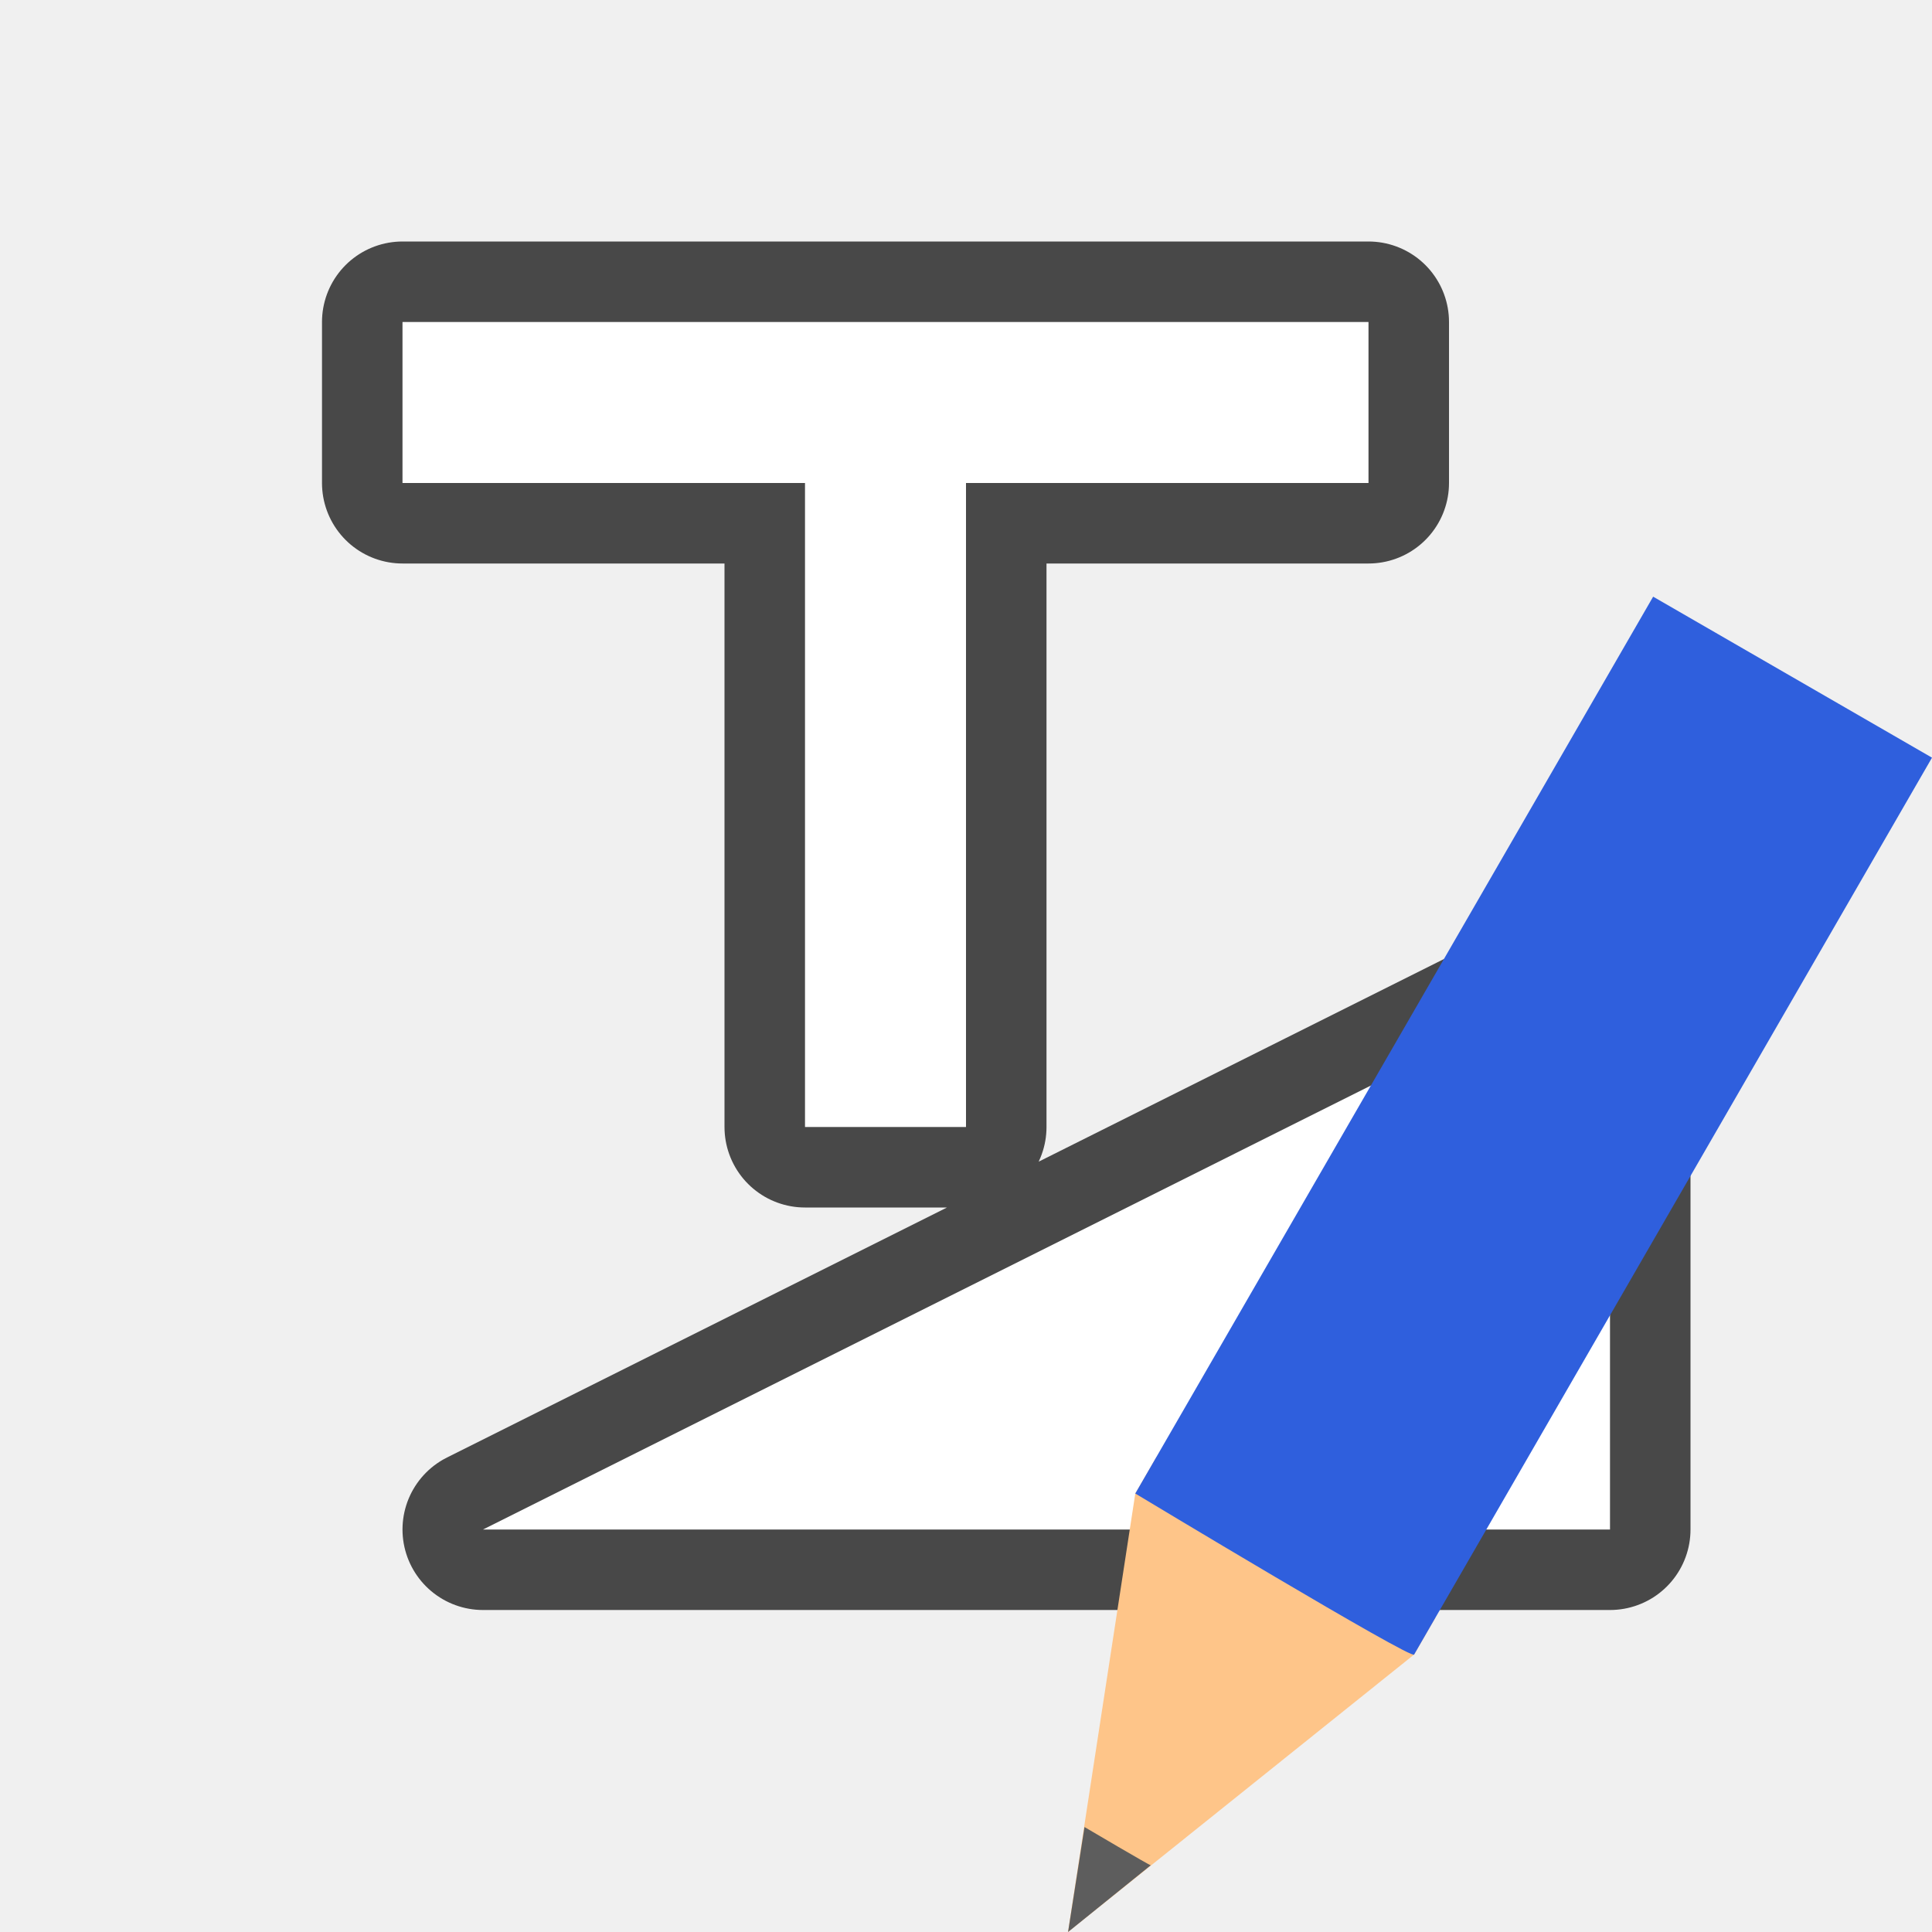
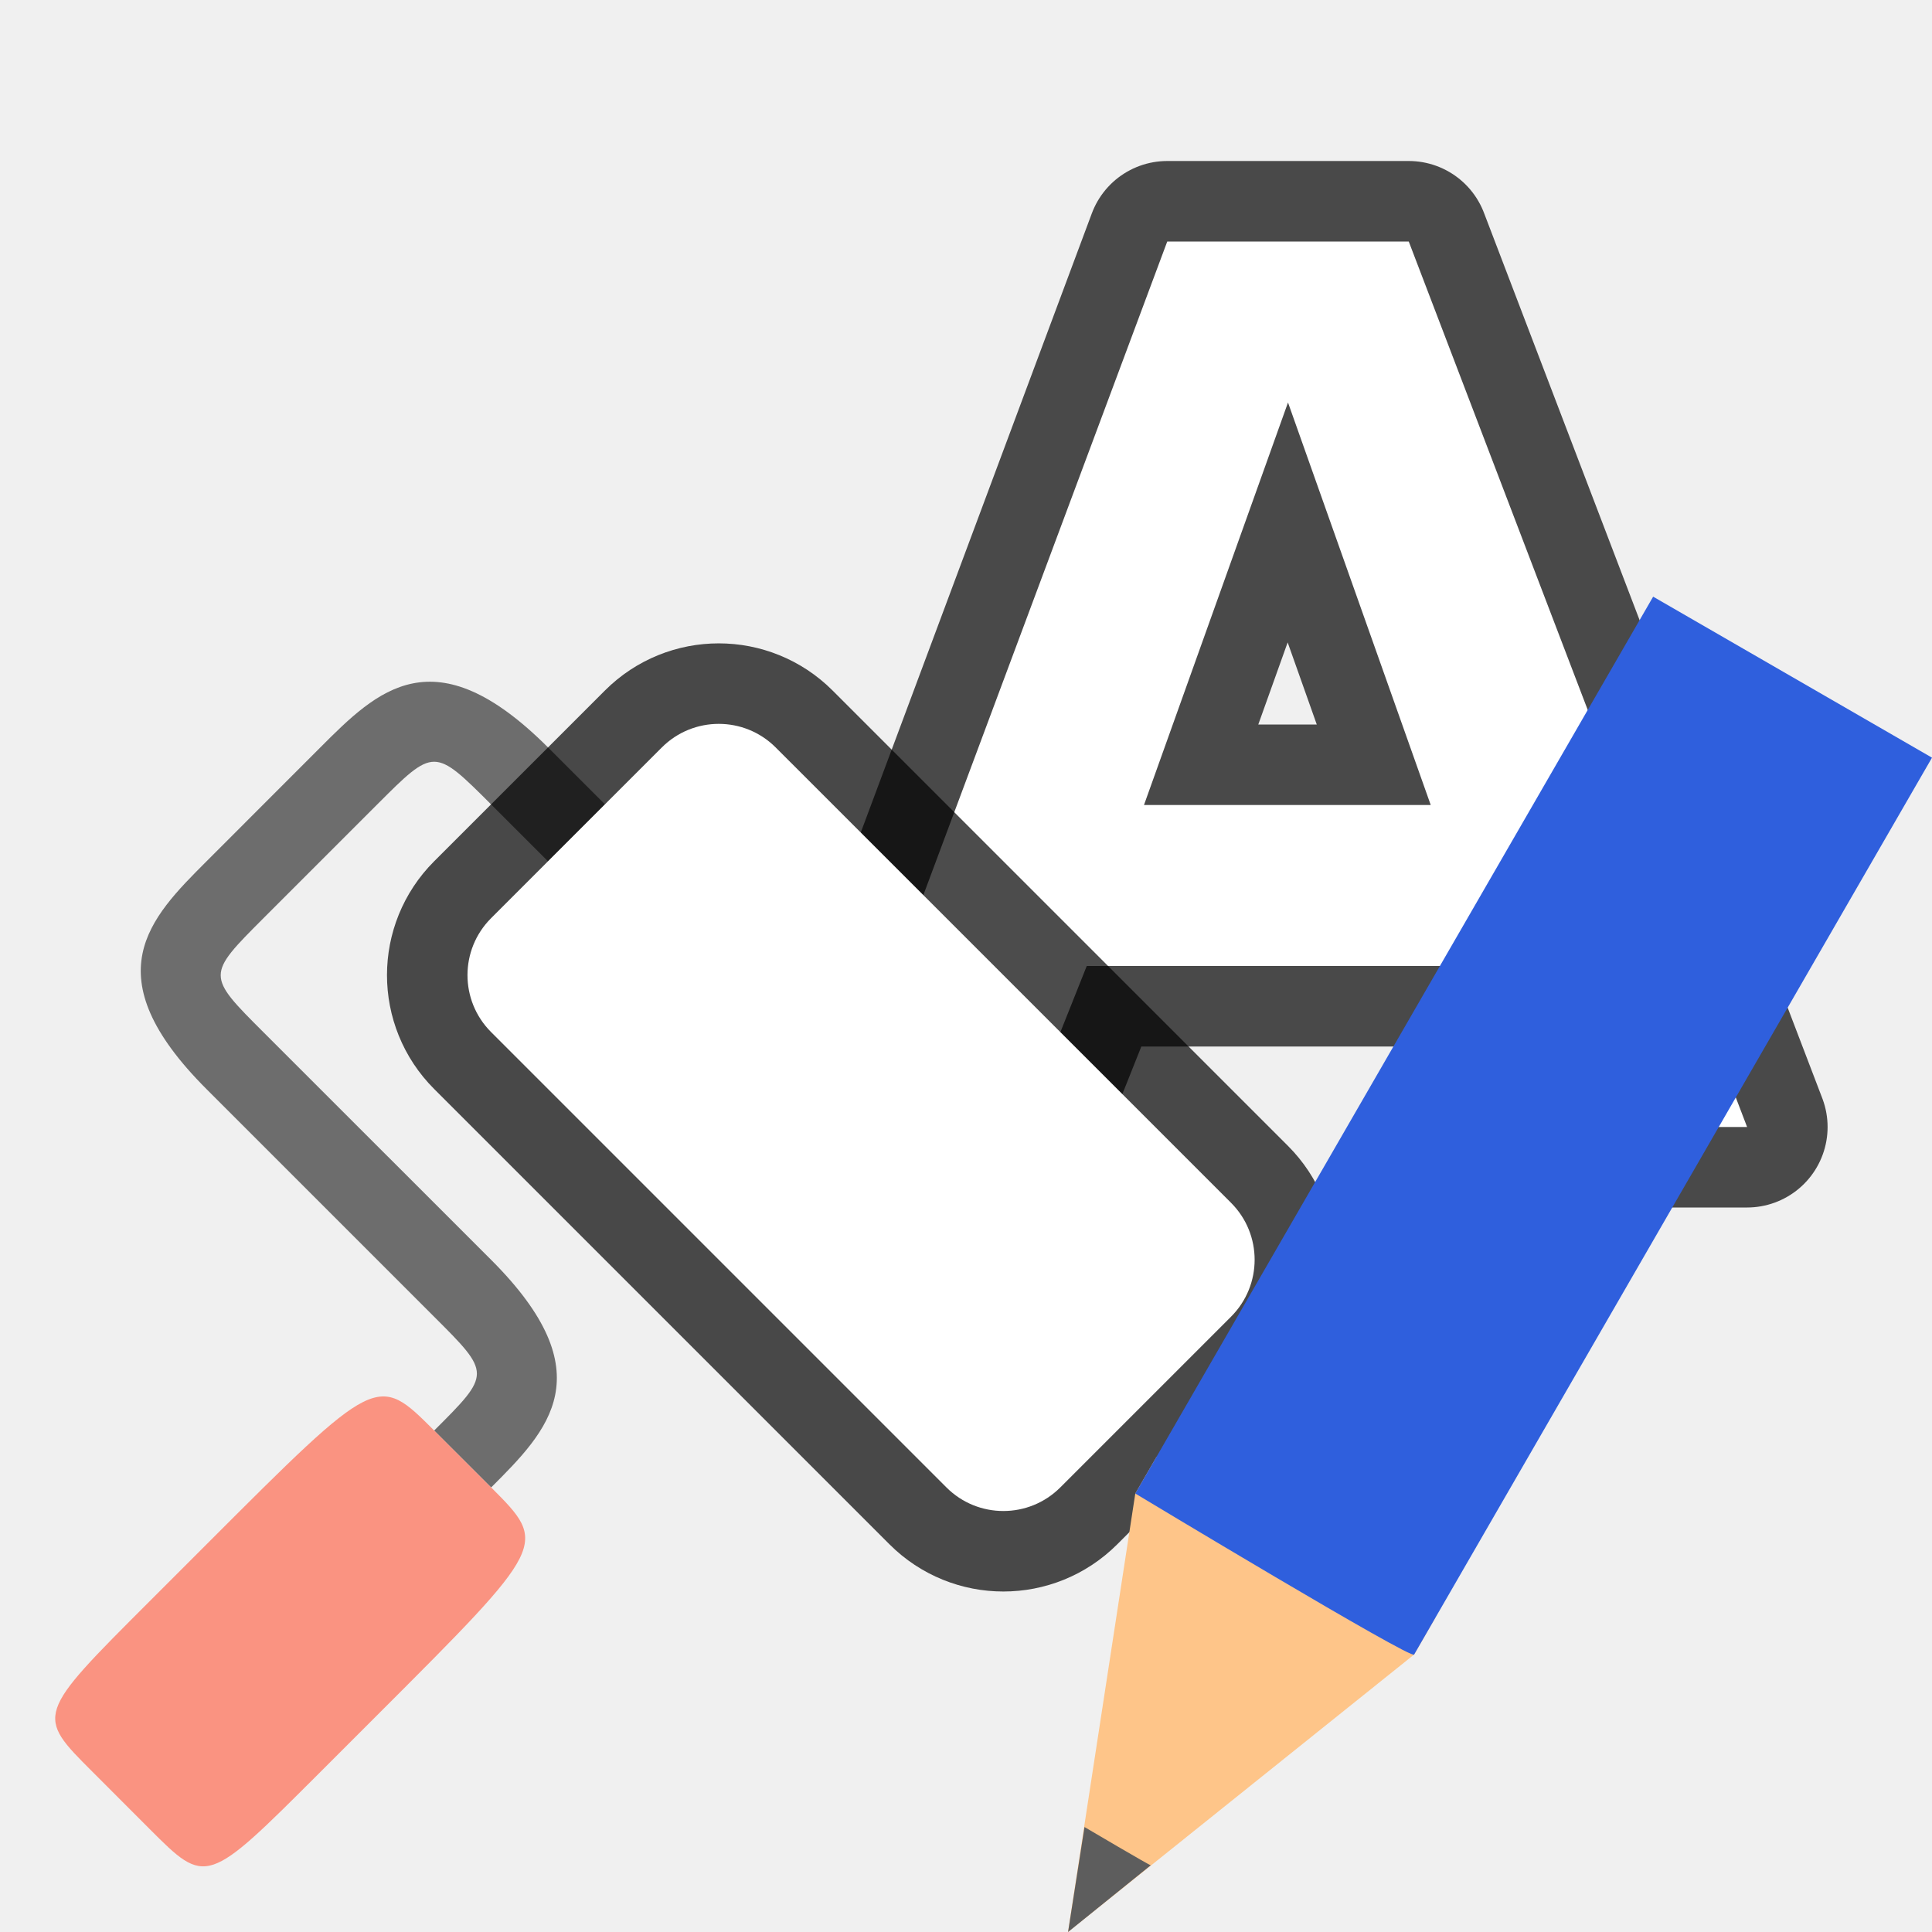
<svg xmlns="http://www.w3.org/2000/svg" viewBox="0 0 24 24">
-   <path d="M5 4v2h5v8h2V6h5V4zM6 19l14-7v7z" stroke="#000" opacity=".7" stroke-width="2" stroke-linejoin="round" />
-   <path d="M5 4v2h5v8h2V6h5V4zM6 19l14-7v7z" fill="#fff" />
+   <path d="M14.5 3l-4.105 11h2.308l.797-2h5.018l.773 2h2.412L17.5 3zM16 5l1.773 5h-3.562z" opacity=".7" stroke="#000" stroke-width="2" stroke-linecap="round" stroke-linejoin="round" stroke-opacity=".987" />
+   <path d="M14.5 3l-4.105 11h2.308l.797-2h5.018l.773 2h2.412L17.5 3zM16 5l1.773 5h-3.562z" fill="#fff" />
+   <path d="M7.515 9.992l-.707-.707c-1.415-1.414-2.122-.707-2.829 0L2.565 10.7c-.707.707-1.414 1.415 0 2.829l2.828 2.828c.708.707.708.707 0 1.414l.708.707c.707-.707 1.414-1.414 0-2.828l-2.829-2.828c-.707-.707-.707-.707 0-1.415l1.414-1.414c.707-.707.707-.707 1.415 0l.707.707.707-.707" fill="#6d6d6d" />
+   <path d="M6.1 18.477l-.707-.707c-.707-.707-.707-.707-2.828 1.415l-.707.707c-1.415 1.414-1.415 1.414-.707 2.12l.707.708c.707.707.707.707 2.121-.707l.707-.707c2.122-2.121 2.122-2.121 1.415-2.829z" fill="#fa9381" />
+   <rect ry="1" y="-.248" x="-22.379" height="5" width="10" rx="1" transform="scale(-1 1) rotate(-45)" opacity=".7" fill-rule="evenodd" stroke="#000" stroke-width="2" stroke-linejoin="round" />
+   <rect ry="1" y="-.248" x="-22.379" height="5" width="10" rx="1" transform="scale(-1 1) rotate(-45)" fill="#fff" fill-rule="evenodd" />
  <g stroke-width="27.2">
    <path d="M17.567 20.553L13.267 24l.836-5.447.264-.456 3.464 2z" fill="#fec589" />
    <path style="marker:none" d="M13.472 22.696L13.268 24l1.027-.829c-.004.008-.823-.475-.823-.475z" color="#000" overflow="visible" fill="#5d5d5d" />
    <path d="M14.103 18.553s3.465 2.088 3.464 2L24 9.412l-3.464-2z" fill="#2f5fdd" />
  </g>
</svg>
